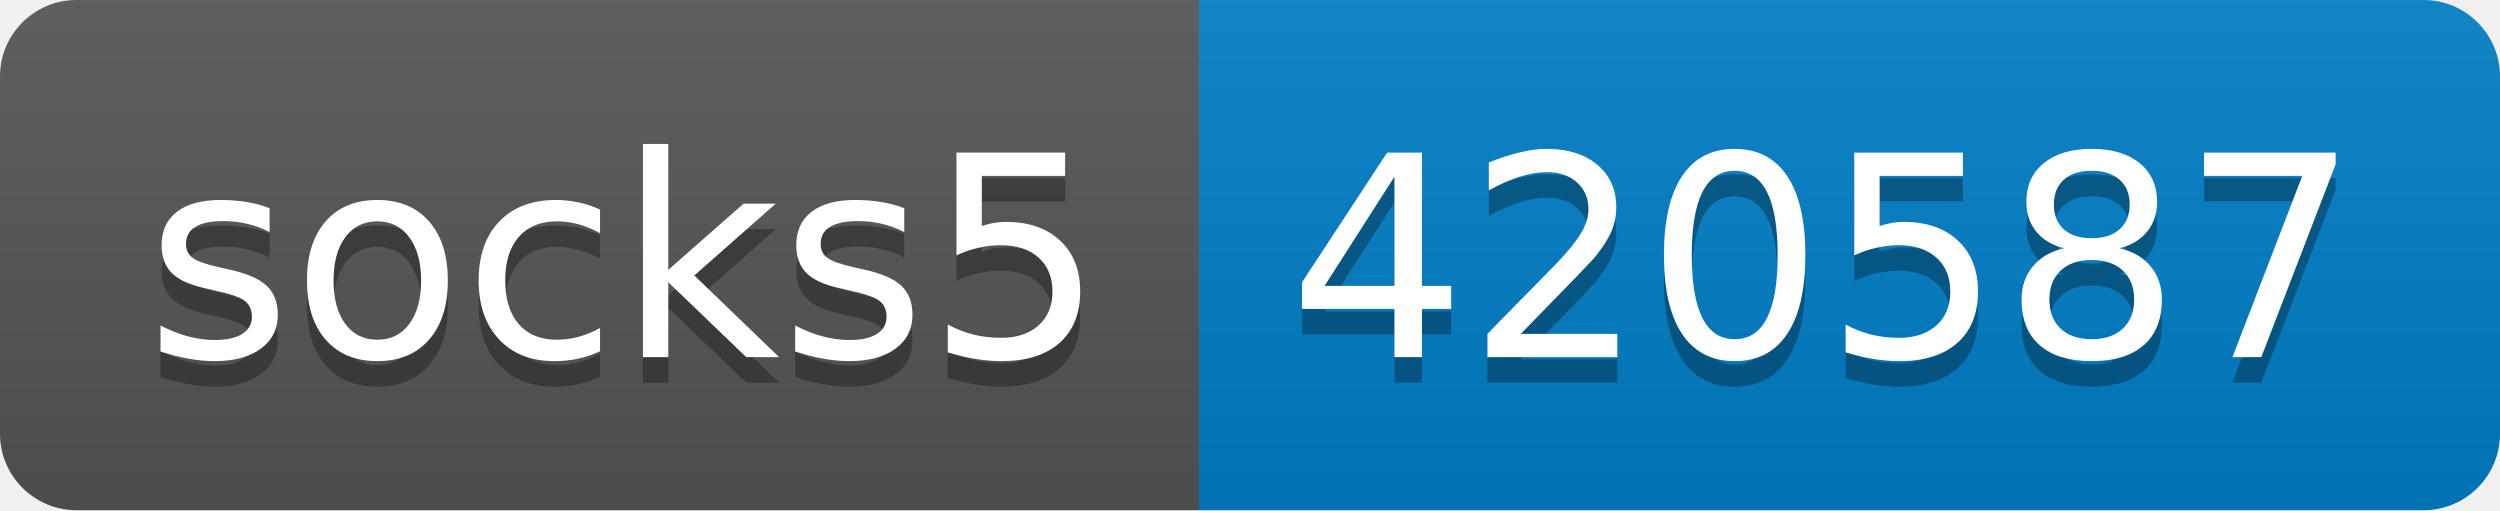
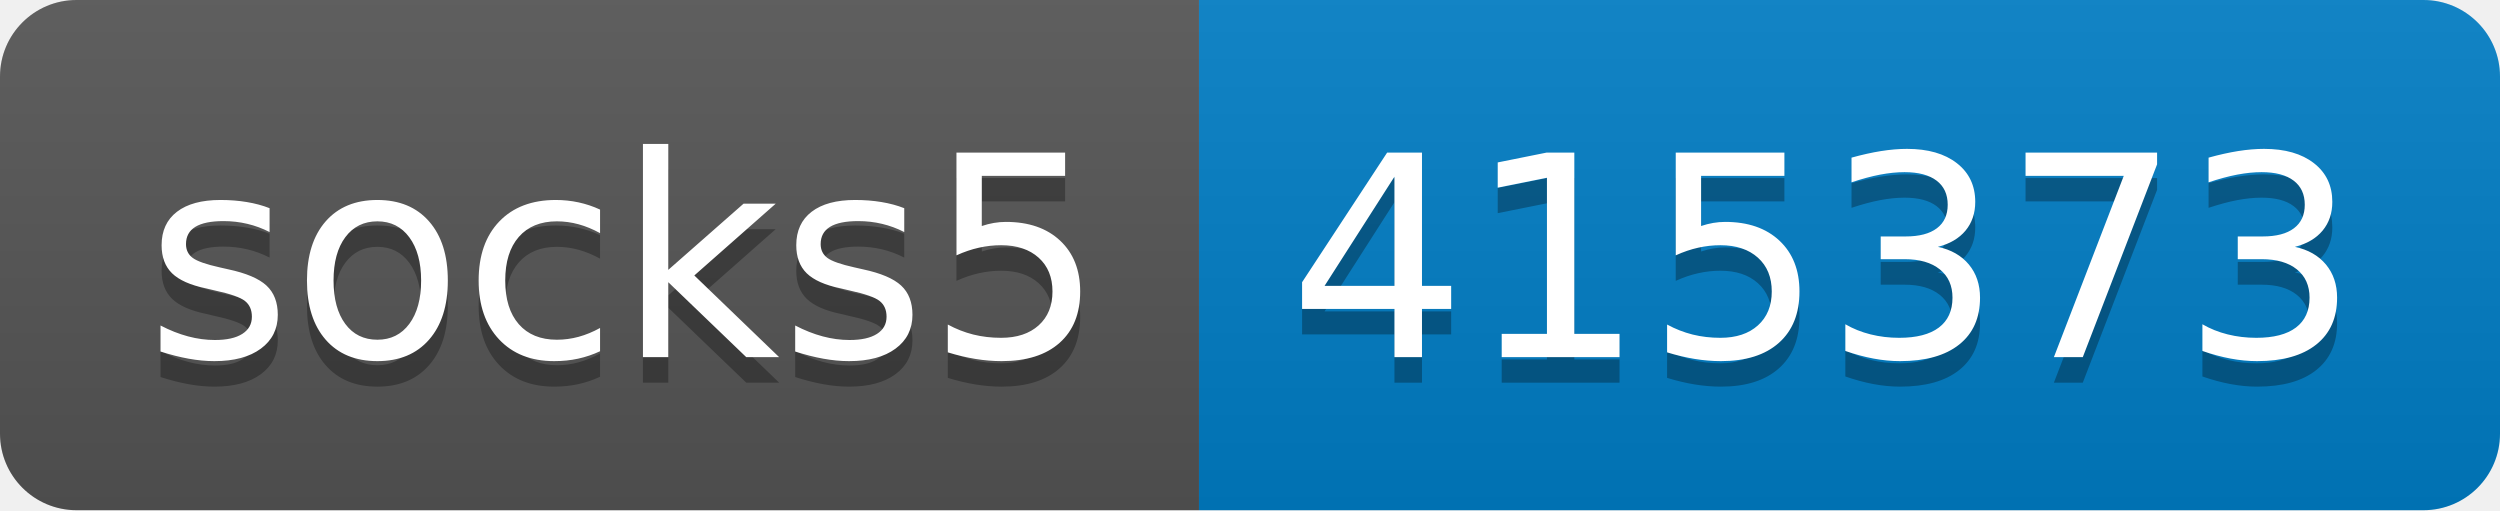
- <svg xmlns="http://www.w3.org/2000/svg" width="98" height="20" role="img" aria-label="socks5: 420587">
+ <svg xmlns="http://www.w3.org/2000/svg" width="98" height="20" role="img" aria-label="socks5: 415373">
  <linearGradient id="s" x2="0" y2="100%">
    <stop offset="0" stop-color="#bbb" stop-opacity=".1" />
    <stop offset="1" stop-opacity=".1" />
  </linearGradient>
  <clipPath id="r">
    <rect width="98" height="20" rx="3" fill="#fff" />
  </clipPath>
  <g clip-path="url(#r)">
    <rect width="47" height="20" fill="#555" />
    <rect x="47" width="51" height="20" fill="#007ec6" />
    <rect width="98" height="20" fill="url(#s)" />
  </g>
  <g fill="#fff" text-anchor="middle" font-family="Verdana,Geneva,DejaVu Sans,sans-serif" text-rendering="geometricPrecision" font-size="110">
    <text aria-hidden="true" x="245" y="150" fill="#010101" fill-opacity=".3" transform="scale(.1)" textLength="370">socks5</text>
    <text x="245" y="140" transform="scale(.1)" fill="#fff" textLength="370">socks5</text>
-     <text aria-hidden="true" x="715" y="150" fill="#010101" fill-opacity=".3" transform="scale(.1)" textLength="410">420587</text>
-     <text x="715" y="140" transform="scale(.1)" fill="#fff" textLength="410">420587</text>
+     <text aria-hidden="true" x="715" y="150" fill="#010101" fill-opacity=".3" transform="scale(.1)" textLength="410">415373</text>
+     <text x="715" y="140" transform="scale(.1)" fill="#fff" textLength="410">415373</text>
  </g>
</svg>
